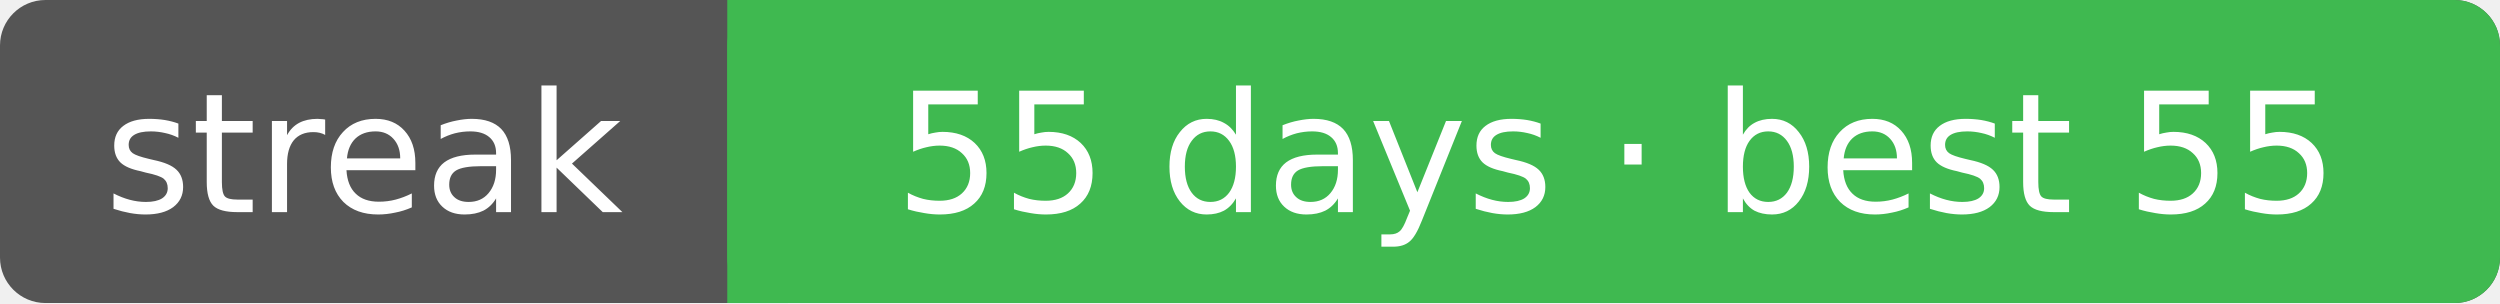
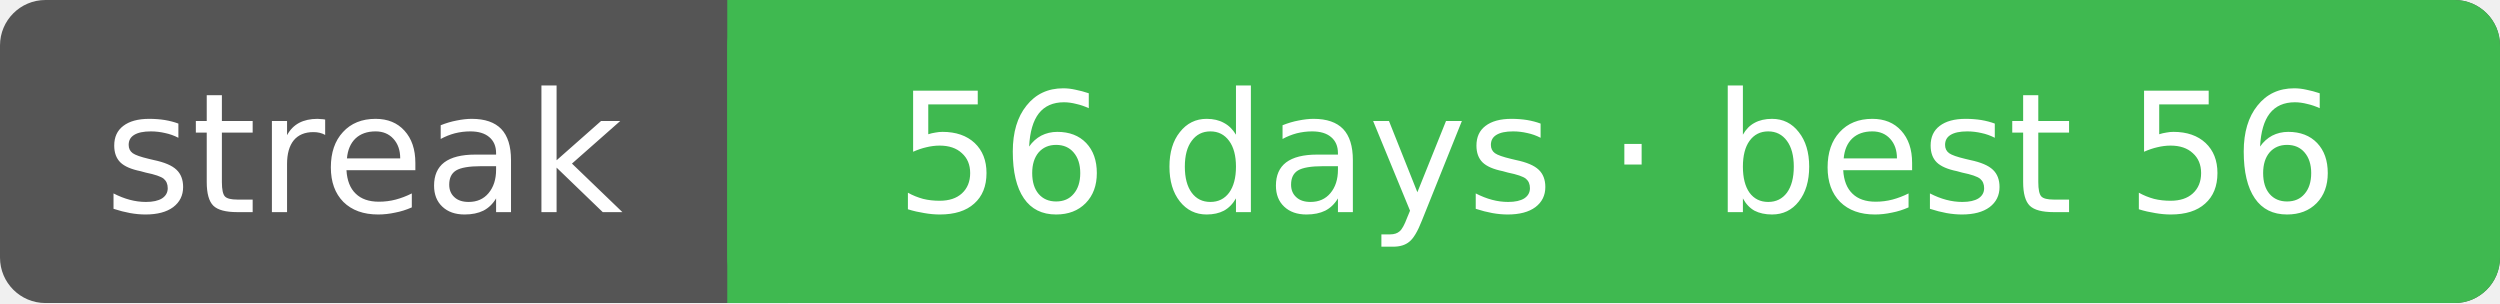
<svg xmlns="http://www.w3.org/2000/svg" width="165" height="20" font-family="Verdana,DejaVu Sans,sans-serif" font-size="11">
  <rect rx="3" width="165" height="20" fill="#555" />
  <rect rx="3" x="48" width="117" height="20" fill="#3fb950" />
  <rect x="48" width="4" height="20" fill="#3fb950" />
  <text x="24.0" y="14" fill="#fff" text-anchor="middle">streak</text>
-   <text x="106.7" y="14" fill="#fff" text-anchor="middle">55 days · best 55</text>
+   <text x="106.7" y="14" fill="#fff" text-anchor="middle">56 days · best 56</text>
</svg>
